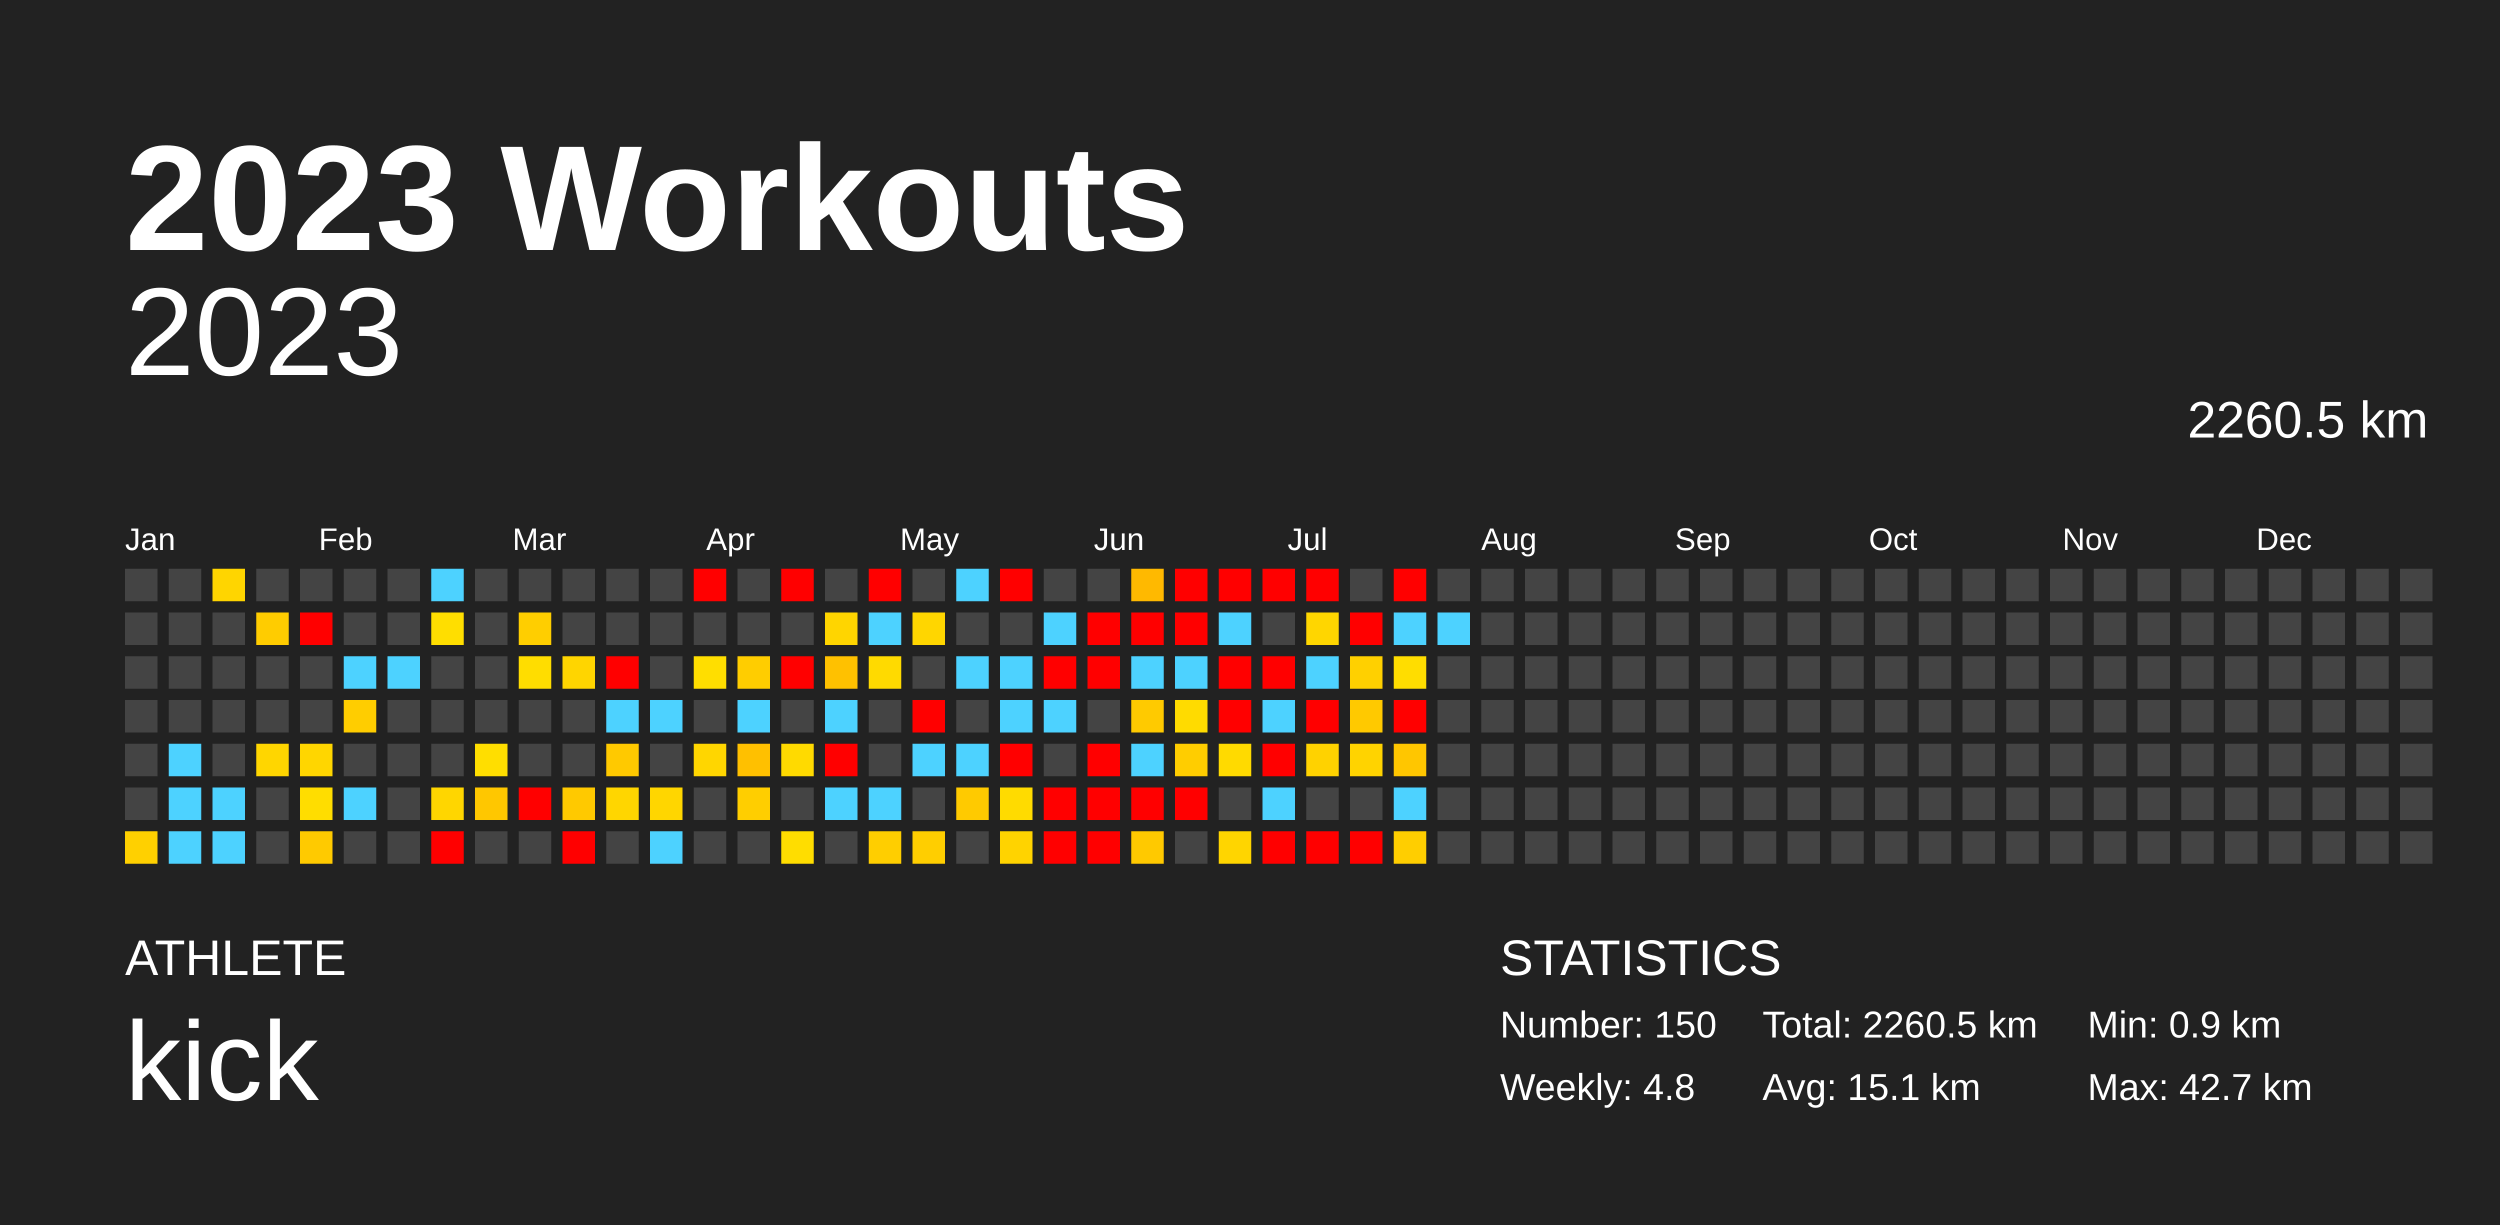
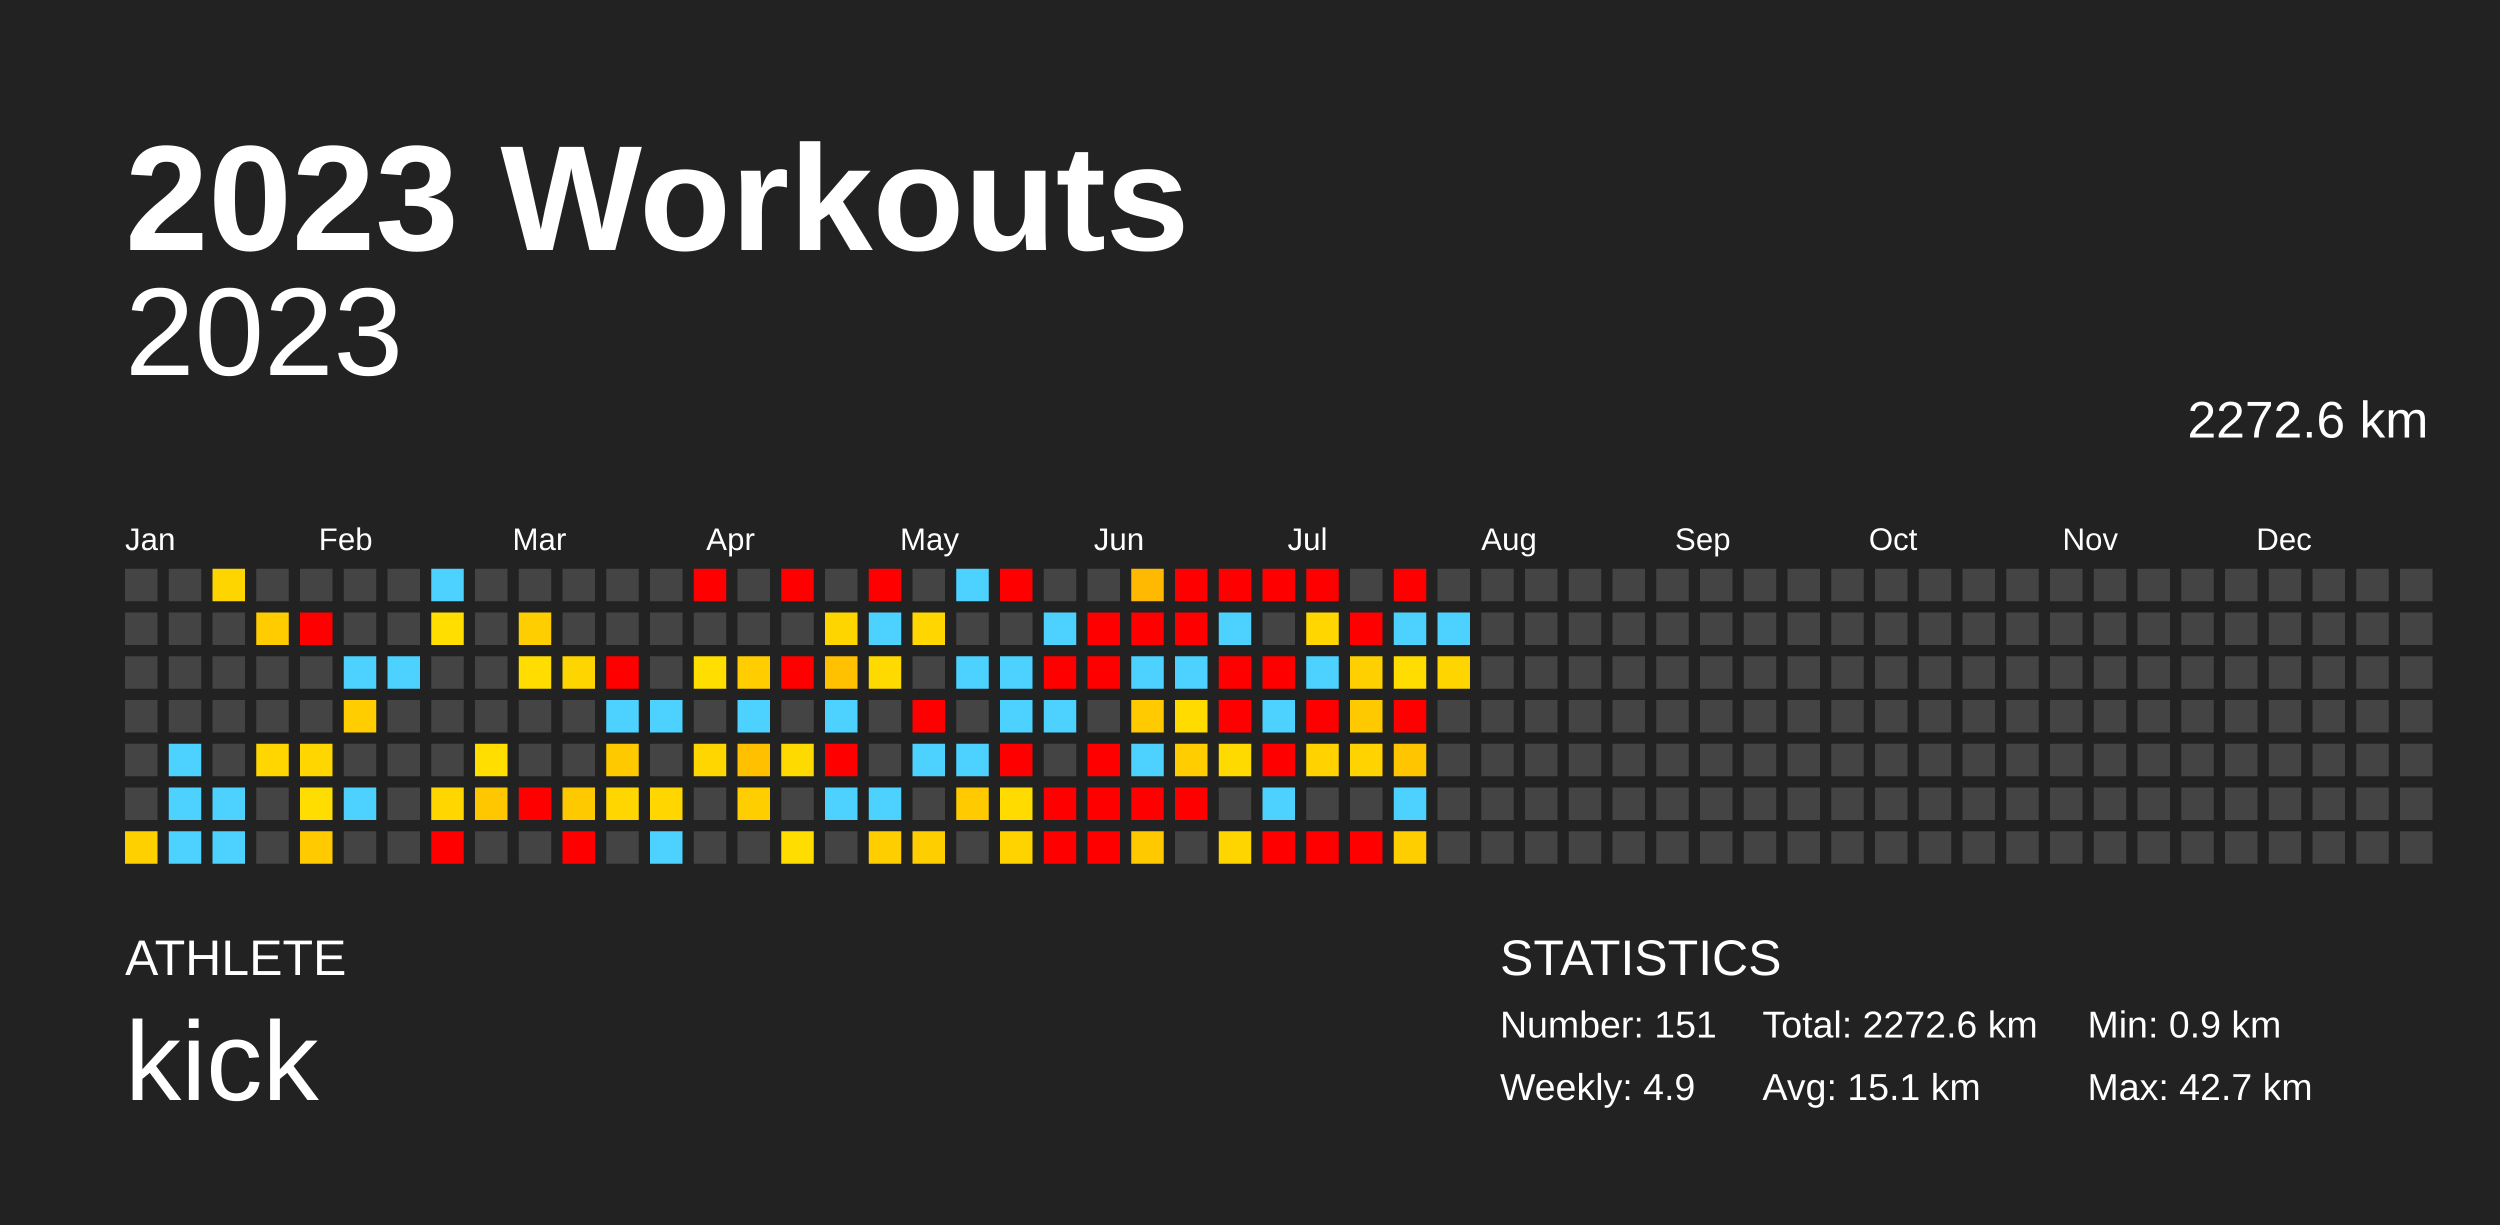
<svg xmlns="http://www.w3.org/2000/svg" baseProfile="full" height="98mm" version="1.1" viewBox="0,0,200,98" width="200mm">
  <defs />
  <rect fill="#222222" height="98" width="200" x="0" y="0" />
  <text fill="#FFFFFF" style="font-size:12px; font-family:Arial; font-weight:bold;" x="10" y="20">2023 Workouts</text>
  <text fill="#FFFFFF" style="font-size:4px; font-family:Arial" x="10" y="78">ATHLETE</text>
  <text fill="#FFFFFF" style="font-size:9px; font-family:Arial" x="10" y="88">kick</text>
  <text fill="#FFFFFF" style="font-size:4px; font-family:Arial" x="120" y="78">STATISTICS</text>
-   <text fill="#FFFFFF" style="font-size:3px; font-family:Arial" x="120" y="83">Number: 150</text>
-   <text fill="#FFFFFF" style="font-size:3px; font-family:Arial" x="120" y="88">Weekly: 4.8</text>
-   <text fill="#FFFFFF" style="font-size:3px; font-family:Arial" x="141" y="83">Total: 2260.5 km</text>
+   <text fill="#FFFFFF" style="font-size:3px; font-family:Arial" x="120" y="83">Number: 151</text>
+   <text fill="#FFFFFF" style="font-size:3px; font-family:Arial" x="120" y="88">Weekly: 4.9</text>
+   <text fill="#FFFFFF" style="font-size:3px; font-family:Arial" x="141" y="83">Total: 2272.6 km</text>
  <text fill="#FFFFFF" style="font-size:3px; font-family:Arial" x="141" y="88">Avg: 15.1 km</text>
  <text fill="#FFFFFF" style="font-size:3px; font-family:Arial" x="167" y="83">Min: 0.9 km</text>
  <text fill="#FFFFFF" style="font-size:3px; font-family:Arial" x="167" y="88">Max: 42.7 km</text>
  <text alignment-baseline="hanging" fill="#FFFFFF" style="font-size:10.0px; font-family:Arial;" x="10" y="30">2023</text>
-   <text alignment-baseline="hanging" fill="#FFFFFF" style="font-size:4.125px; font-family:Arial;" x="175" y="35">2260.5 km</text>
+   <text alignment-baseline="hanging" fill="#FFFFFF" style="font-size:4.125px; font-family:Arial;" x="175" y="35">2272.6 km</text>
  <text fill="#FFFFFF" style="font-size:2.5px; font-family:Arial" x="10.0" y="44">Jan</text>
  <text fill="#FFFFFF" style="font-size:2.5px; font-family:Arial" x="25.5" y="44">Feb</text>
  <text fill="#FFFFFF" style="font-size:2.5px; font-family:Arial" x="41.0" y="44">Mar</text>
  <text fill="#FFFFFF" style="font-size:2.5px; font-family:Arial" x="56.5" y="44">Apr</text>
  <text fill="#FFFFFF" style="font-size:2.5px; font-family:Arial" x="72.0" y="44">May</text>
  <text fill="#FFFFFF" style="font-size:2.5px; font-family:Arial" x="87.5" y="44">Jun</text>
  <text fill="#FFFFFF" style="font-size:2.5px; font-family:Arial" x="103.0" y="44">Jul</text>
  <text fill="#FFFFFF" style="font-size:2.5px; font-family:Arial" x="118.5" y="44">Aug</text>
  <text fill="#FFFFFF" style="font-size:2.5px; font-family:Arial" x="134.0" y="44">Sep</text>
  <text fill="#FFFFFF" style="font-size:2.5px; font-family:Arial" x="149.5" y="44">Oct</text>
  <text fill="#FFFFFF" style="font-size:2.5px; font-family:Arial" x="165.0" y="44">Nov</text>
  <text fill="#FFFFFF" style="font-size:2.5px; font-family:Arial" x="180.5" y="44">Dec</text>
  <rect fill="#444444" height="2.6" width="2.6" x="10.0" y="45.5" />
  <rect fill="#444444" height="2.6" width="2.6" x="10.0" y="49.0" />
  <rect fill="#444444" height="2.6" width="2.6" x="10.0" y="52.5" />
  <rect fill="#444444" height="2.6" width="2.6" x="10.0" y="56.0" />
  <rect fill="#444444" height="2.6" width="2.6" x="10.0" y="59.5" />
  <rect fill="#444444" height="2.6" width="2.6" x="10.0" y="63.0" />
  <rect fill="#ffd000" height="2.6" width="2.6" x="10.0" y="66.5" />
  <rect fill="#444444" height="2.6" width="2.6" x="13.5" y="45.5" />
  <rect fill="#444444" height="2.6" width="2.6" x="13.5" y="49.0" />
  <rect fill="#444444" height="2.6" width="2.6" x="13.5" y="52.5" />
  <rect fill="#444444" height="2.6" width="2.6" x="13.5" y="56.0" />
  <rect fill="#4dd2ff" height="2.6" width="2.6" x="13.5" y="59.5" />
  <rect fill="#4dd2ff" height="2.6" width="2.6" x="13.5" y="63.0" />
  <rect fill="#4dd2ff" height="2.6" width="2.6" x="13.5" y="66.5" />
  <rect fill="#ffd500" height="2.6" width="2.6" x="17.0" y="45.5" />
  <rect fill="#444444" height="2.6" width="2.6" x="17.0" y="49.0" />
  <rect fill="#444444" height="2.6" width="2.6" x="17.0" y="52.5" />
  <rect fill="#444444" height="2.6" width="2.6" x="17.0" y="56.0" />
  <rect fill="#444444" height="2.6" width="2.6" x="17.0" y="59.5" />
  <rect fill="#4dd2ff" height="2.6" width="2.6" x="17.0" y="63.0" />
  <rect fill="#4dd2ff" height="2.6" width="2.6" x="17.0" y="66.5" />
  <rect fill="#444444" height="2.6" width="2.6" x="20.5" y="45.5" />
  <rect fill="#ffcc00" height="2.6" width="2.6" x="20.5" y="49.0" />
  <rect fill="#444444" height="2.6" width="2.6" x="20.5" y="52.5" />
  <rect fill="#444444" height="2.6" width="2.6" x="20.5" y="56.0" />
  <rect fill="#ffd600" height="2.6" width="2.6" x="20.5" y="59.5" />
  <rect fill="#444444" height="2.6" width="2.6" x="20.5" y="63.0" />
  <rect fill="#444444" height="2.6" width="2.6" x="20.5" y="66.5" />
  <rect fill="#444444" height="2.6" width="2.6" x="24.0" y="45.5" />
  <rect fill="red" height="2.6" width="2.6" x="24.0" y="49.0" />
  <rect fill="#444444" height="2.6" width="2.6" x="24.0" y="52.5" />
  <rect fill="#444444" height="2.6" width="2.6" x="24.0" y="56.0" />
  <rect fill="#ffd600" height="2.6" width="2.6" x="24.0" y="59.5" />
  <rect fill="#ffdd00" height="2.6" width="2.6" x="24.0" y="63.0" />
  <rect fill="#ffca00" height="2.6" width="2.6" x="24.0" y="66.5" />
  <rect fill="#444444" height="2.6" width="2.6" x="27.5" y="45.5" />
  <rect fill="#444444" height="2.6" width="2.6" x="27.5" y="49.0" />
  <rect fill="#4dd2ff" height="2.6" width="2.6" x="27.5" y="52.5" />
  <rect fill="#ffcd00" height="2.6" width="2.6" x="27.5" y="56.0" />
  <rect fill="#444444" height="2.6" width="2.6" x="27.5" y="59.5" />
  <rect fill="#4dd2ff" height="2.6" width="2.6" x="27.5" y="63.0" />
  <rect fill="#444444" height="2.6" width="2.6" x="27.5" y="66.5" />
  <rect fill="#444444" height="2.6" width="2.6" x="31.0" y="45.5" />
  <rect fill="#444444" height="2.6" width="2.6" x="31.0" y="49.0" />
  <rect fill="#4dd2ff" height="2.6" width="2.6" x="31.0" y="52.5" />
  <rect fill="#444444" height="2.6" width="2.6" x="31.0" y="56.0" />
  <rect fill="#444444" height="2.6" width="2.6" x="31.0" y="59.5" />
  <rect fill="#444444" height="2.6" width="2.6" x="31.0" y="63.0" />
  <rect fill="#444444" height="2.6" width="2.6" x="31.0" y="66.5" />
  <rect fill="#4dd2ff" height="2.6" width="2.6" x="34.5" y="45.5" />
  <rect fill="#ffde00" height="2.6" width="2.6" x="34.5" y="49.0" />
  <rect fill="#444444" height="2.6" width="2.6" x="34.5" y="52.5" />
  <rect fill="#444444" height="2.6" width="2.6" x="34.5" y="56.0" />
  <rect fill="#444444" height="2.6" width="2.6" x="34.5" y="59.5" />
  <rect fill="#ffd600" height="2.6" width="2.6" x="34.5" y="63.0" />
  <rect fill="red" height="2.6" width="2.6" x="34.5" y="66.5" />
  <rect fill="#444444" height="2.6" width="2.6" x="38.0" y="45.5" />
  <rect fill="#444444" height="2.6" width="2.6" x="38.0" y="49.0" />
  <rect fill="#444444" height="2.6" width="2.6" x="38.0" y="52.5" />
  <rect fill="#444444" height="2.6" width="2.6" x="38.0" y="56.0" />
  <rect fill="#ffde00" height="2.6" width="2.6" x="38.0" y="59.5" />
  <rect fill="#ffc700" height="2.6" width="2.6" x="38.0" y="63.0" />
  <rect fill="#444444" height="2.6" width="2.6" x="38.0" y="66.5" />
  <rect fill="#444444" height="2.6" width="2.6" x="41.5" y="45.5" />
  <rect fill="#ffce00" height="2.6" width="2.6" x="41.5" y="49.0" />
  <rect fill="#ffdd00" height="2.6" width="2.6" x="41.5" y="52.5" />
  <rect fill="#444444" height="2.6" width="2.6" x="41.5" y="56.0" />
  <rect fill="#444444" height="2.6" width="2.6" x="41.5" y="59.5" />
  <rect fill="red" height="2.6" width="2.6" x="41.5" y="63.0" />
  <rect fill="#444444" height="2.6" width="2.6" x="41.5" y="66.5" />
  <rect fill="#444444" height="2.6" width="2.6" x="45.0" y="45.5" />
  <rect fill="#444444" height="2.6" width="2.6" x="45.0" y="49.0" />
  <rect fill="#ffd500" height="2.6" width="2.6" x="45.0" y="52.5" />
  <rect fill="#444444" height="2.6" width="2.6" x="45.0" y="56.0" />
  <rect fill="#444444" height="2.6" width="2.6" x="45.0" y="59.5" />
  <rect fill="#ffc900" height="2.6" width="2.6" x="45.0" y="63.0" />
  <rect fill="red" height="2.6" width="2.6" x="45.0" y="66.5" />
  <rect fill="#444444" height="2.6" width="2.6" x="48.5" y="45.5" />
  <rect fill="#444444" height="2.6" width="2.6" x="48.5" y="49.0" />
  <rect fill="red" height="2.6" width="2.6" x="48.5" y="52.5" />
  <rect fill="#4dd2ff" height="2.6" width="2.6" x="48.5" y="56.0" />
  <rect fill="#ffc900" height="2.6" width="2.6" x="48.5" y="59.5" />
  <rect fill="#ffd600" height="2.6" width="2.6" x="48.5" y="63.0" />
  <rect fill="#444444" height="2.6" width="2.6" x="48.5" y="66.5" />
  <rect fill="#444444" height="2.6" width="2.6" x="52.0" y="45.5" />
  <rect fill="#444444" height="2.6" width="2.6" x="52.0" y="49.0" />
  <rect fill="#444444" height="2.6" width="2.6" x="52.0" y="52.5" />
  <rect fill="#4dd2ff" height="2.6" width="2.6" x="52.0" y="56.0" />
  <rect fill="#444444" height="2.6" width="2.6" x="52.0" y="59.5" />
  <rect fill="#ffd600" height="2.6" width="2.6" x="52.0" y="63.0" />
  <rect fill="#4dd2ff" height="2.6" width="2.6" x="52.0" y="66.5" />
  <rect fill="red" height="2.6" width="2.6" x="55.5" y="45.5" />
  <rect fill="#444444" height="2.6" width="2.6" x="55.5" y="49.0" />
  <rect fill="#ffde00" height="2.6" width="2.6" x="55.5" y="52.5" />
  <rect fill="#444444" height="2.6" width="2.6" x="55.5" y="56.0" />
  <rect fill="#ffd600" height="2.6" width="2.6" x="55.5" y="59.5" />
  <rect fill="#444444" height="2.6" width="2.6" x="55.5" y="63.0" />
  <rect fill="#444444" height="2.6" width="2.6" x="55.5" y="66.5" />
  <rect fill="#444444" height="2.6" width="2.6" x="59.0" y="45.5" />
  <rect fill="#444444" height="2.6" width="2.6" x="59.0" y="49.0" />
  <rect fill="#ffcd00" height="2.6" width="2.6" x="59.0" y="52.5" />
  <rect fill="#4dd2ff" height="2.6" width="2.6" x="59.0" y="56.0" />
  <rect fill="#ffc000" height="2.6" width="2.6" x="59.0" y="59.5" />
  <rect fill="#ffce00" height="2.6" width="2.6" x="59.0" y="63.0" />
  <rect fill="#444444" height="2.6" width="2.6" x="59.0" y="66.5" />
  <rect fill="red" height="2.6" width="2.6" x="62.5" y="45.5" />
  <rect fill="#444444" height="2.6" width="2.6" x="62.5" y="49.0" />
  <rect fill="red" height="2.6" width="2.6" x="62.5" y="52.5" />
  <rect fill="#444444" height="2.6" width="2.6" x="62.5" y="56.0" />
  <rect fill="#ffda00" height="2.6" width="2.6" x="62.5" y="59.5" />
  <rect fill="#444444" height="2.6" width="2.6" x="62.5" y="63.0" />
  <rect fill="#ffdd00" height="2.6" width="2.6" x="62.5" y="66.5" />
  <rect fill="#444444" height="2.6" width="2.6" x="66.0" y="45.5" />
  <rect fill="#ffd500" height="2.6" width="2.6" x="66.0" y="49.0" />
  <rect fill="#ffc100" height="2.6" width="2.6" x="66.0" y="52.5" />
  <rect fill="#4dd2ff" height="2.6" width="2.6" x="66.0" y="56.0" />
  <rect fill="red" height="2.6" width="2.6" x="66.0" y="59.5" />
  <rect fill="#4dd2ff" height="2.6" width="2.6" x="66.0" y="63.0" />
  <rect fill="#444444" height="2.6" width="2.6" x="66.0" y="66.5" />
  <rect fill="red" height="2.6" width="2.6" x="69.5" y="45.5" />
  <rect fill="#4dd2ff" height="2.6" width="2.6" x="69.5" y="49.0" />
  <rect fill="#ffda00" height="2.6" width="2.6" x="69.5" y="52.5" />
  <rect fill="#444444" height="2.6" width="2.6" x="69.5" y="56.0" />
  <rect fill="#444444" height="2.6" width="2.6" x="69.5" y="59.5" />
  <rect fill="#4dd2ff" height="2.6" width="2.6" x="69.5" y="63.0" />
  <rect fill="#ffce00" height="2.6" width="2.6" x="69.5" y="66.5" />
  <rect fill="#444444" height="2.6" width="2.6" x="73.0" y="45.5" />
  <rect fill="#ffd600" height="2.6" width="2.6" x="73.0" y="49.0" />
  <rect fill="#444444" height="2.6" width="2.6" x="73.0" y="52.5" />
  <rect fill="red" height="2.6" width="2.6" x="73.0" y="56.0" />
  <rect fill="#4dd2ff" height="2.6" width="2.6" x="73.0" y="59.5" />
  <rect fill="#444444" height="2.6" width="2.6" x="73.0" y="63.0" />
  <rect fill="#ffce00" height="2.6" width="2.6" x="73.0" y="66.5" />
  <rect fill="#4dd2ff" height="2.6" width="2.6" x="76.5" y="45.5" />
  <rect fill="#444444" height="2.6" width="2.6" x="76.5" y="49.0" />
  <rect fill="#4dd2ff" height="2.6" width="2.6" x="76.5" y="52.5" />
  <rect fill="#444444" height="2.6" width="2.6" x="76.5" y="56.0" />
  <rect fill="#4dd2ff" height="2.6" width="2.6" x="76.5" y="59.5" />
  <rect fill="#ffca00" height="2.6" width="2.6" x="76.5" y="63.0" />
  <rect fill="#444444" height="2.6" width="2.6" x="76.5" y="66.5" />
  <rect fill="red" height="2.6" width="2.6" x="80.0" y="45.5" />
  <rect fill="#444444" height="2.6" width="2.6" x="80.0" y="49.0" />
  <rect fill="#4dd2ff" height="2.6" width="2.6" x="80.0" y="52.5" />
  <rect fill="#4dd2ff" height="2.6" width="2.6" x="80.0" y="56.0" />
  <rect fill="red" height="2.6" width="2.6" x="80.0" y="59.5" />
  <rect fill="#ffdb00" height="2.6" width="2.6" x="80.0" y="63.0" />
  <rect fill="#ffd300" height="2.6" width="2.6" x="80.0" y="66.5" />
  <rect fill="#444444" height="2.6" width="2.6" x="83.5" y="45.5" />
  <rect fill="#4dd2ff" height="2.6" width="2.6" x="83.5" y="49.0" />
  <rect fill="red" height="2.6" width="2.6" x="83.5" y="52.5" />
  <rect fill="#4dd2ff" height="2.6" width="2.6" x="83.5" y="56.0" />
  <rect fill="#444444" height="2.6" width="2.6" x="83.5" y="59.5" />
  <rect fill="red" height="2.6" width="2.6" x="83.5" y="63.0" />
  <rect fill="red" height="2.6" width="2.6" x="83.5" y="66.5" />
  <rect fill="#444444" height="2.6" width="2.6" x="87.0" y="45.5" />
  <rect fill="red" height="2.6" width="2.6" x="87.0" y="49.0" />
  <rect fill="red" height="2.6" width="2.6" x="87.0" y="52.5" />
  <rect fill="#444444" height="2.6" width="2.6" x="87.0" y="56.0" />
  <rect fill="red" height="2.6" width="2.6" x="87.0" y="59.5" />
  <rect fill="red" height="2.6" width="2.6" x="87.0" y="63.0" />
  <rect fill="red" height="2.6" width="2.6" x="87.0" y="66.5" />
  <rect fill="#ffb900" height="2.6" width="2.6" x="90.5" y="45.5" />
  <rect fill="red" height="2.6" width="2.6" x="90.5" y="49.0" />
  <rect fill="#4dd2ff" height="2.6" width="2.6" x="90.5" y="52.5" />
  <rect fill="#ffca00" height="2.6" width="2.6" x="90.5" y="56.0" />
  <rect fill="#4dd2ff" height="2.6" width="2.6" x="90.5" y="59.5" />
  <rect fill="red" height="2.6" width="2.6" x="90.5" y="63.0" />
  <rect fill="#ffc900" height="2.6" width="2.6" x="90.5" y="66.5" />
  <rect fill="red" height="2.6" width="2.6" x="94.0" y="45.5" />
  <rect fill="red" height="2.6" width="2.6" x="94.0" y="49.0" />
  <rect fill="#4dd2ff" height="2.6" width="2.6" x="94.0" y="52.5" />
  <rect fill="#ffdb00" height="2.6" width="2.6" x="94.0" y="56.0" />
  <rect fill="#ffcd00" height="2.6" width="2.6" x="94.0" y="59.5" />
  <rect fill="red" height="2.6" width="2.6" x="94.0" y="63.0" />
  <rect fill="#444444" height="2.6" width="2.6" x="94.0" y="66.5" />
  <rect fill="red" height="2.6" width="2.6" x="97.5" y="45.5" />
  <rect fill="#4dd2ff" height="2.6" width="2.6" x="97.5" y="49.0" />
  <rect fill="red" height="2.6" width="2.6" x="97.5" y="52.5" />
  <rect fill="red" height="2.6" width="2.6" x="97.5" y="56.0" />
  <rect fill="#ffda00" height="2.6" width="2.6" x="97.5" y="59.5" />
  <rect fill="#444444" height="2.6" width="2.6" x="97.5" y="63.0" />
  <rect fill="#ffd500" height="2.6" width="2.6" x="97.5" y="66.5" />
  <rect fill="red" height="2.6" width="2.6" x="101.0" y="45.5" />
  <rect fill="#444444" height="2.6" width="2.6" x="101.0" y="49.0" />
  <rect fill="red" height="2.6" width="2.6" x="101.0" y="52.5" />
  <rect fill="#4dd2ff" height="2.6" width="2.6" x="101.0" y="56.0" />
  <rect fill="red" height="2.6" width="2.6" x="101.0" y="59.5" />
  <rect fill="#4dd2ff" height="2.6" width="2.6" x="101.0" y="63.0" />
  <rect fill="red" height="2.6" width="2.6" x="101.0" y="66.5" />
  <rect fill="red" height="2.6" width="2.6" x="104.5" y="45.5" />
  <rect fill="#ffd600" height="2.6" width="2.6" x="104.5" y="49.0" />
  <rect fill="#4dd2ff" height="2.6" width="2.6" x="104.5" y="52.5" />
  <rect fill="red" height="2.6" width="2.6" x="104.5" y="56.0" />
  <rect fill="#ffd200" height="2.6" width="2.6" x="104.5" y="59.5" />
  <rect fill="#444444" height="2.6" width="2.6" x="104.5" y="63.0" />
  <rect fill="red" height="2.6" width="2.6" x="104.5" y="66.5" />
  <rect fill="#444444" height="2.6" width="2.6" x="108.0" y="45.5" />
  <rect fill="red" height="2.6" width="2.6" x="108.0" y="49.0" />
  <rect fill="#ffd000" height="2.6" width="2.6" x="108.0" y="52.5" />
  <rect fill="#ffc900" height="2.6" width="2.6" x="108.0" y="56.0" />
  <rect fill="#ffd300" height="2.6" width="2.6" x="108.0" y="59.5" />
  <rect fill="#444444" height="2.6" width="2.6" x="108.0" y="63.0" />
  <rect fill="red" height="2.6" width="2.6" x="108.0" y="66.5" />
  <rect fill="red" height="2.6" width="2.6" x="111.5" y="45.5" />
  <rect fill="#4dd2ff" height="2.6" width="2.6" x="111.5" y="49.0" />
  <rect fill="#ffdd00" height="2.6" width="2.6" x="111.5" y="52.5" />
  <rect fill="red" height="2.6" width="2.6" x="111.5" y="56.0" />
  <rect fill="#ffc600" height="2.6" width="2.6" x="111.5" y="59.5" />
  <rect fill="#4dd2ff" height="2.6" width="2.6" x="111.5" y="63.0" />
  <rect fill="#ffce00" height="2.6" width="2.6" x="111.5" y="66.5" />
  <rect fill="#444444" height="2.6" width="2.6" x="115.0" y="45.5" />
  <rect fill="#4dd2ff" height="2.6" width="2.6" x="115.0" y="49.0" />
-   <rect fill="#444444" height="2.6" width="2.6" x="115.0" y="52.5" />
+   <rect fill="#ffd500" height="2.6" width="2.6" x="115.0" y="52.5" />
  <rect fill="#444444" height="2.6" width="2.6" x="115.0" y="56.0" />
  <rect fill="#444444" height="2.6" width="2.6" x="115.0" y="59.5" />
  <rect fill="#444444" height="2.6" width="2.6" x="115.0" y="63.0" />
  <rect fill="#444444" height="2.6" width="2.6" x="115.0" y="66.5" />
  <rect fill="#444444" height="2.6" width="2.6" x="118.5" y="45.5" />
  <rect fill="#444444" height="2.6" width="2.6" x="118.5" y="49.0" />
  <rect fill="#444444" height="2.6" width="2.6" x="118.5" y="52.5" />
  <rect fill="#444444" height="2.6" width="2.6" x="118.5" y="56.0" />
  <rect fill="#444444" height="2.6" width="2.6" x="118.5" y="59.5" />
  <rect fill="#444444" height="2.6" width="2.6" x="118.5" y="63.0" />
  <rect fill="#444444" height="2.6" width="2.6" x="118.5" y="66.5" />
  <rect fill="#444444" height="2.6" width="2.6" x="122.0" y="45.5" />
  <rect fill="#444444" height="2.6" width="2.6" x="122.0" y="49.0" />
  <rect fill="#444444" height="2.6" width="2.6" x="122.0" y="52.5" />
  <rect fill="#444444" height="2.6" width="2.6" x="122.0" y="56.0" />
  <rect fill="#444444" height="2.6" width="2.6" x="122.0" y="59.5" />
  <rect fill="#444444" height="2.6" width="2.6" x="122.0" y="63.0" />
  <rect fill="#444444" height="2.6" width="2.6" x="122.0" y="66.5" />
  <rect fill="#444444" height="2.6" width="2.6" x="125.5" y="45.5" />
  <rect fill="#444444" height="2.6" width="2.6" x="125.5" y="49.0" />
  <rect fill="#444444" height="2.6" width="2.6" x="125.5" y="52.5" />
  <rect fill="#444444" height="2.6" width="2.6" x="125.5" y="56.0" />
  <rect fill="#444444" height="2.6" width="2.6" x="125.5" y="59.5" />
  <rect fill="#444444" height="2.6" width="2.6" x="125.5" y="63.0" />
  <rect fill="#444444" height="2.6" width="2.6" x="125.5" y="66.5" />
  <rect fill="#444444" height="2.6" width="2.6" x="129.0" y="45.5" />
  <rect fill="#444444" height="2.6" width="2.6" x="129.0" y="49.0" />
  <rect fill="#444444" height="2.6" width="2.6" x="129.0" y="52.5" />
  <rect fill="#444444" height="2.6" width="2.6" x="129.0" y="56.0" />
  <rect fill="#444444" height="2.6" width="2.6" x="129.0" y="59.5" />
  <rect fill="#444444" height="2.6" width="2.6" x="129.0" y="63.0" />
  <rect fill="#444444" height="2.6" width="2.6" x="129.0" y="66.5" />
  <rect fill="#444444" height="2.6" width="2.6" x="132.5" y="45.5" />
  <rect fill="#444444" height="2.6" width="2.6" x="132.5" y="49.0" />
  <rect fill="#444444" height="2.6" width="2.6" x="132.5" y="52.5" />
  <rect fill="#444444" height="2.6" width="2.6" x="132.5" y="56.0" />
  <rect fill="#444444" height="2.6" width="2.6" x="132.5" y="59.5" />
  <rect fill="#444444" height="2.6" width="2.6" x="132.5" y="63.0" />
  <rect fill="#444444" height="2.6" width="2.6" x="132.5" y="66.5" />
  <rect fill="#444444" height="2.6" width="2.6" x="136.0" y="45.5" />
  <rect fill="#444444" height="2.6" width="2.6" x="136.0" y="49.0" />
  <rect fill="#444444" height="2.6" width="2.6" x="136.0" y="52.5" />
  <rect fill="#444444" height="2.6" width="2.6" x="136.0" y="56.0" />
  <rect fill="#444444" height="2.6" width="2.6" x="136.0" y="59.5" />
  <rect fill="#444444" height="2.6" width="2.6" x="136.0" y="63.0" />
  <rect fill="#444444" height="2.6" width="2.6" x="136.0" y="66.5" />
  <rect fill="#444444" height="2.6" width="2.6" x="139.5" y="45.5" />
  <rect fill="#444444" height="2.6" width="2.6" x="139.5" y="49.0" />
  <rect fill="#444444" height="2.6" width="2.6" x="139.5" y="52.5" />
  <rect fill="#444444" height="2.6" width="2.6" x="139.5" y="56.0" />
  <rect fill="#444444" height="2.6" width="2.6" x="139.5" y="59.5" />
  <rect fill="#444444" height="2.6" width="2.6" x="139.5" y="63.0" />
  <rect fill="#444444" height="2.6" width="2.6" x="139.5" y="66.5" />
  <rect fill="#444444" height="2.6" width="2.6" x="143.0" y="45.5" />
  <rect fill="#444444" height="2.6" width="2.6" x="143.0" y="49.0" />
  <rect fill="#444444" height="2.6" width="2.6" x="143.0" y="52.5" />
  <rect fill="#444444" height="2.6" width="2.6" x="143.0" y="56.0" />
  <rect fill="#444444" height="2.6" width="2.6" x="143.0" y="59.5" />
  <rect fill="#444444" height="2.6" width="2.6" x="143.0" y="63.0" />
  <rect fill="#444444" height="2.6" width="2.6" x="143.0" y="66.5" />
  <rect fill="#444444" height="2.6" width="2.6" x="146.5" y="45.5" />
  <rect fill="#444444" height="2.6" width="2.6" x="146.5" y="49.0" />
  <rect fill="#444444" height="2.6" width="2.6" x="146.5" y="52.5" />
  <rect fill="#444444" height="2.6" width="2.6" x="146.5" y="56.0" />
  <rect fill="#444444" height="2.6" width="2.6" x="146.5" y="59.5" />
  <rect fill="#444444" height="2.6" width="2.6" x="146.5" y="63.0" />
  <rect fill="#444444" height="2.6" width="2.6" x="146.5" y="66.5" />
  <rect fill="#444444" height="2.6" width="2.6" x="150.0" y="45.5" />
  <rect fill="#444444" height="2.6" width="2.6" x="150.0" y="49.0" />
  <rect fill="#444444" height="2.6" width="2.6" x="150.0" y="52.5" />
  <rect fill="#444444" height="2.6" width="2.6" x="150.0" y="56.0" />
  <rect fill="#444444" height="2.6" width="2.6" x="150.0" y="59.5" />
  <rect fill="#444444" height="2.6" width="2.6" x="150.0" y="63.0" />
  <rect fill="#444444" height="2.6" width="2.6" x="150.0" y="66.5" />
  <rect fill="#444444" height="2.6" width="2.6" x="153.5" y="45.5" />
  <rect fill="#444444" height="2.6" width="2.6" x="153.5" y="49.0" />
  <rect fill="#444444" height="2.6" width="2.6" x="153.5" y="52.5" />
  <rect fill="#444444" height="2.6" width="2.6" x="153.5" y="56.0" />
  <rect fill="#444444" height="2.6" width="2.6" x="153.5" y="59.5" />
  <rect fill="#444444" height="2.6" width="2.6" x="153.5" y="63.0" />
  <rect fill="#444444" height="2.6" width="2.6" x="153.5" y="66.5" />
  <rect fill="#444444" height="2.6" width="2.6" x="157.0" y="45.5" />
  <rect fill="#444444" height="2.6" width="2.6" x="157.0" y="49.0" />
  <rect fill="#444444" height="2.6" width="2.6" x="157.0" y="52.5" />
  <rect fill="#444444" height="2.6" width="2.6" x="157.0" y="56.0" />
  <rect fill="#444444" height="2.6" width="2.6" x="157.0" y="59.5" />
  <rect fill="#444444" height="2.6" width="2.6" x="157.0" y="63.0" />
  <rect fill="#444444" height="2.6" width="2.6" x="157.0" y="66.5" />
  <rect fill="#444444" height="2.6" width="2.6" x="160.5" y="45.5" />
  <rect fill="#444444" height="2.6" width="2.6" x="160.5" y="49.0" />
  <rect fill="#444444" height="2.6" width="2.6" x="160.5" y="52.5" />
  <rect fill="#444444" height="2.6" width="2.6" x="160.5" y="56.0" />
  <rect fill="#444444" height="2.6" width="2.6" x="160.5" y="59.5" />
  <rect fill="#444444" height="2.6" width="2.6" x="160.5" y="63.0" />
  <rect fill="#444444" height="2.6" width="2.6" x="160.5" y="66.5" />
  <rect fill="#444444" height="2.6" width="2.6" x="164.0" y="45.5" />
  <rect fill="#444444" height="2.6" width="2.6" x="164.0" y="49.0" />
  <rect fill="#444444" height="2.6" width="2.6" x="164.0" y="52.5" />
  <rect fill="#444444" height="2.6" width="2.6" x="164.0" y="56.0" />
  <rect fill="#444444" height="2.6" width="2.6" x="164.0" y="59.5" />
  <rect fill="#444444" height="2.6" width="2.6" x="164.0" y="63.0" />
  <rect fill="#444444" height="2.6" width="2.6" x="164.0" y="66.5" />
  <rect fill="#444444" height="2.6" width="2.6" x="167.5" y="45.5" />
  <rect fill="#444444" height="2.6" width="2.6" x="167.5" y="49.0" />
  <rect fill="#444444" height="2.6" width="2.6" x="167.5" y="52.5" />
  <rect fill="#444444" height="2.6" width="2.6" x="167.5" y="56.0" />
  <rect fill="#444444" height="2.6" width="2.6" x="167.5" y="59.5" />
  <rect fill="#444444" height="2.6" width="2.6" x="167.5" y="63.0" />
  <rect fill="#444444" height="2.6" width="2.6" x="167.5" y="66.5" />
  <rect fill="#444444" height="2.6" width="2.6" x="171.0" y="45.5" />
  <rect fill="#444444" height="2.6" width="2.6" x="171.0" y="49.0" />
  <rect fill="#444444" height="2.6" width="2.6" x="171.0" y="52.5" />
  <rect fill="#444444" height="2.6" width="2.6" x="171.0" y="56.0" />
  <rect fill="#444444" height="2.6" width="2.6" x="171.0" y="59.5" />
  <rect fill="#444444" height="2.6" width="2.6" x="171.0" y="63.0" />
  <rect fill="#444444" height="2.6" width="2.6" x="171.0" y="66.5" />
  <rect fill="#444444" height="2.6" width="2.6" x="174.5" y="45.5" />
  <rect fill="#444444" height="2.6" width="2.6" x="174.5" y="49.0" />
  <rect fill="#444444" height="2.6" width="2.6" x="174.5" y="52.5" />
  <rect fill="#444444" height="2.6" width="2.6" x="174.5" y="56.0" />
  <rect fill="#444444" height="2.6" width="2.6" x="174.5" y="59.5" />
  <rect fill="#444444" height="2.6" width="2.6" x="174.5" y="63.0" />
  <rect fill="#444444" height="2.6" width="2.6" x="174.5" y="66.5" />
  <rect fill="#444444" height="2.6" width="2.6" x="178.0" y="45.5" />
  <rect fill="#444444" height="2.6" width="2.6" x="178.0" y="49.0" />
  <rect fill="#444444" height="2.6" width="2.6" x="178.0" y="52.5" />
  <rect fill="#444444" height="2.6" width="2.6" x="178.0" y="56.0" />
  <rect fill="#444444" height="2.6" width="2.6" x="178.0" y="59.5" />
  <rect fill="#444444" height="2.6" width="2.6" x="178.0" y="63.0" />
  <rect fill="#444444" height="2.6" width="2.6" x="178.0" y="66.5" />
  <rect fill="#444444" height="2.6" width="2.6" x="181.5" y="45.5" />
  <rect fill="#444444" height="2.6" width="2.6" x="181.5" y="49.0" />
  <rect fill="#444444" height="2.6" width="2.6" x="181.5" y="52.5" />
  <rect fill="#444444" height="2.6" width="2.6" x="181.5" y="56.0" />
  <rect fill="#444444" height="2.6" width="2.6" x="181.5" y="59.5" />
  <rect fill="#444444" height="2.6" width="2.6" x="181.5" y="63.0" />
  <rect fill="#444444" height="2.6" width="2.6" x="181.5" y="66.5" />
  <rect fill="#444444" height="2.6" width="2.6" x="185.0" y="45.5" />
  <rect fill="#444444" height="2.6" width="2.6" x="185.0" y="49.0" />
  <rect fill="#444444" height="2.6" width="2.6" x="185.0" y="52.5" />
  <rect fill="#444444" height="2.6" width="2.6" x="185.0" y="56.0" />
  <rect fill="#444444" height="2.6" width="2.6" x="185.0" y="59.5" />
  <rect fill="#444444" height="2.6" width="2.6" x="185.0" y="63.0" />
  <rect fill="#444444" height="2.6" width="2.6" x="185.0" y="66.5" />
  <rect fill="#444444" height="2.6" width="2.6" x="188.5" y="45.5" />
  <rect fill="#444444" height="2.6" width="2.6" x="188.5" y="49.0" />
  <rect fill="#444444" height="2.6" width="2.6" x="188.5" y="52.5" />
  <rect fill="#444444" height="2.6" width="2.6" x="188.5" y="56.0" />
  <rect fill="#444444" height="2.6" width="2.6" x="188.5" y="59.5" />
  <rect fill="#444444" height="2.6" width="2.6" x="188.5" y="63.0" />
  <rect fill="#444444" height="2.6" width="2.6" x="188.5" y="66.5" />
  <rect fill="#444444" height="2.6" width="2.6" x="192.0" y="45.5" />
  <rect fill="#444444" height="2.6" width="2.6" x="192.0" y="49.0" />
  <rect fill="#444444" height="2.6" width="2.6" x="192.0" y="52.5" />
  <rect fill="#444444" height="2.6" width="2.6" x="192.0" y="56.0" />
  <rect fill="#444444" height="2.6" width="2.6" x="192.0" y="59.5" />
  <rect fill="#444444" height="2.6" width="2.6" x="192.0" y="63.0" />
  <rect fill="#444444" height="2.6" width="2.6" x="192.0" y="66.5" />
</svg>
